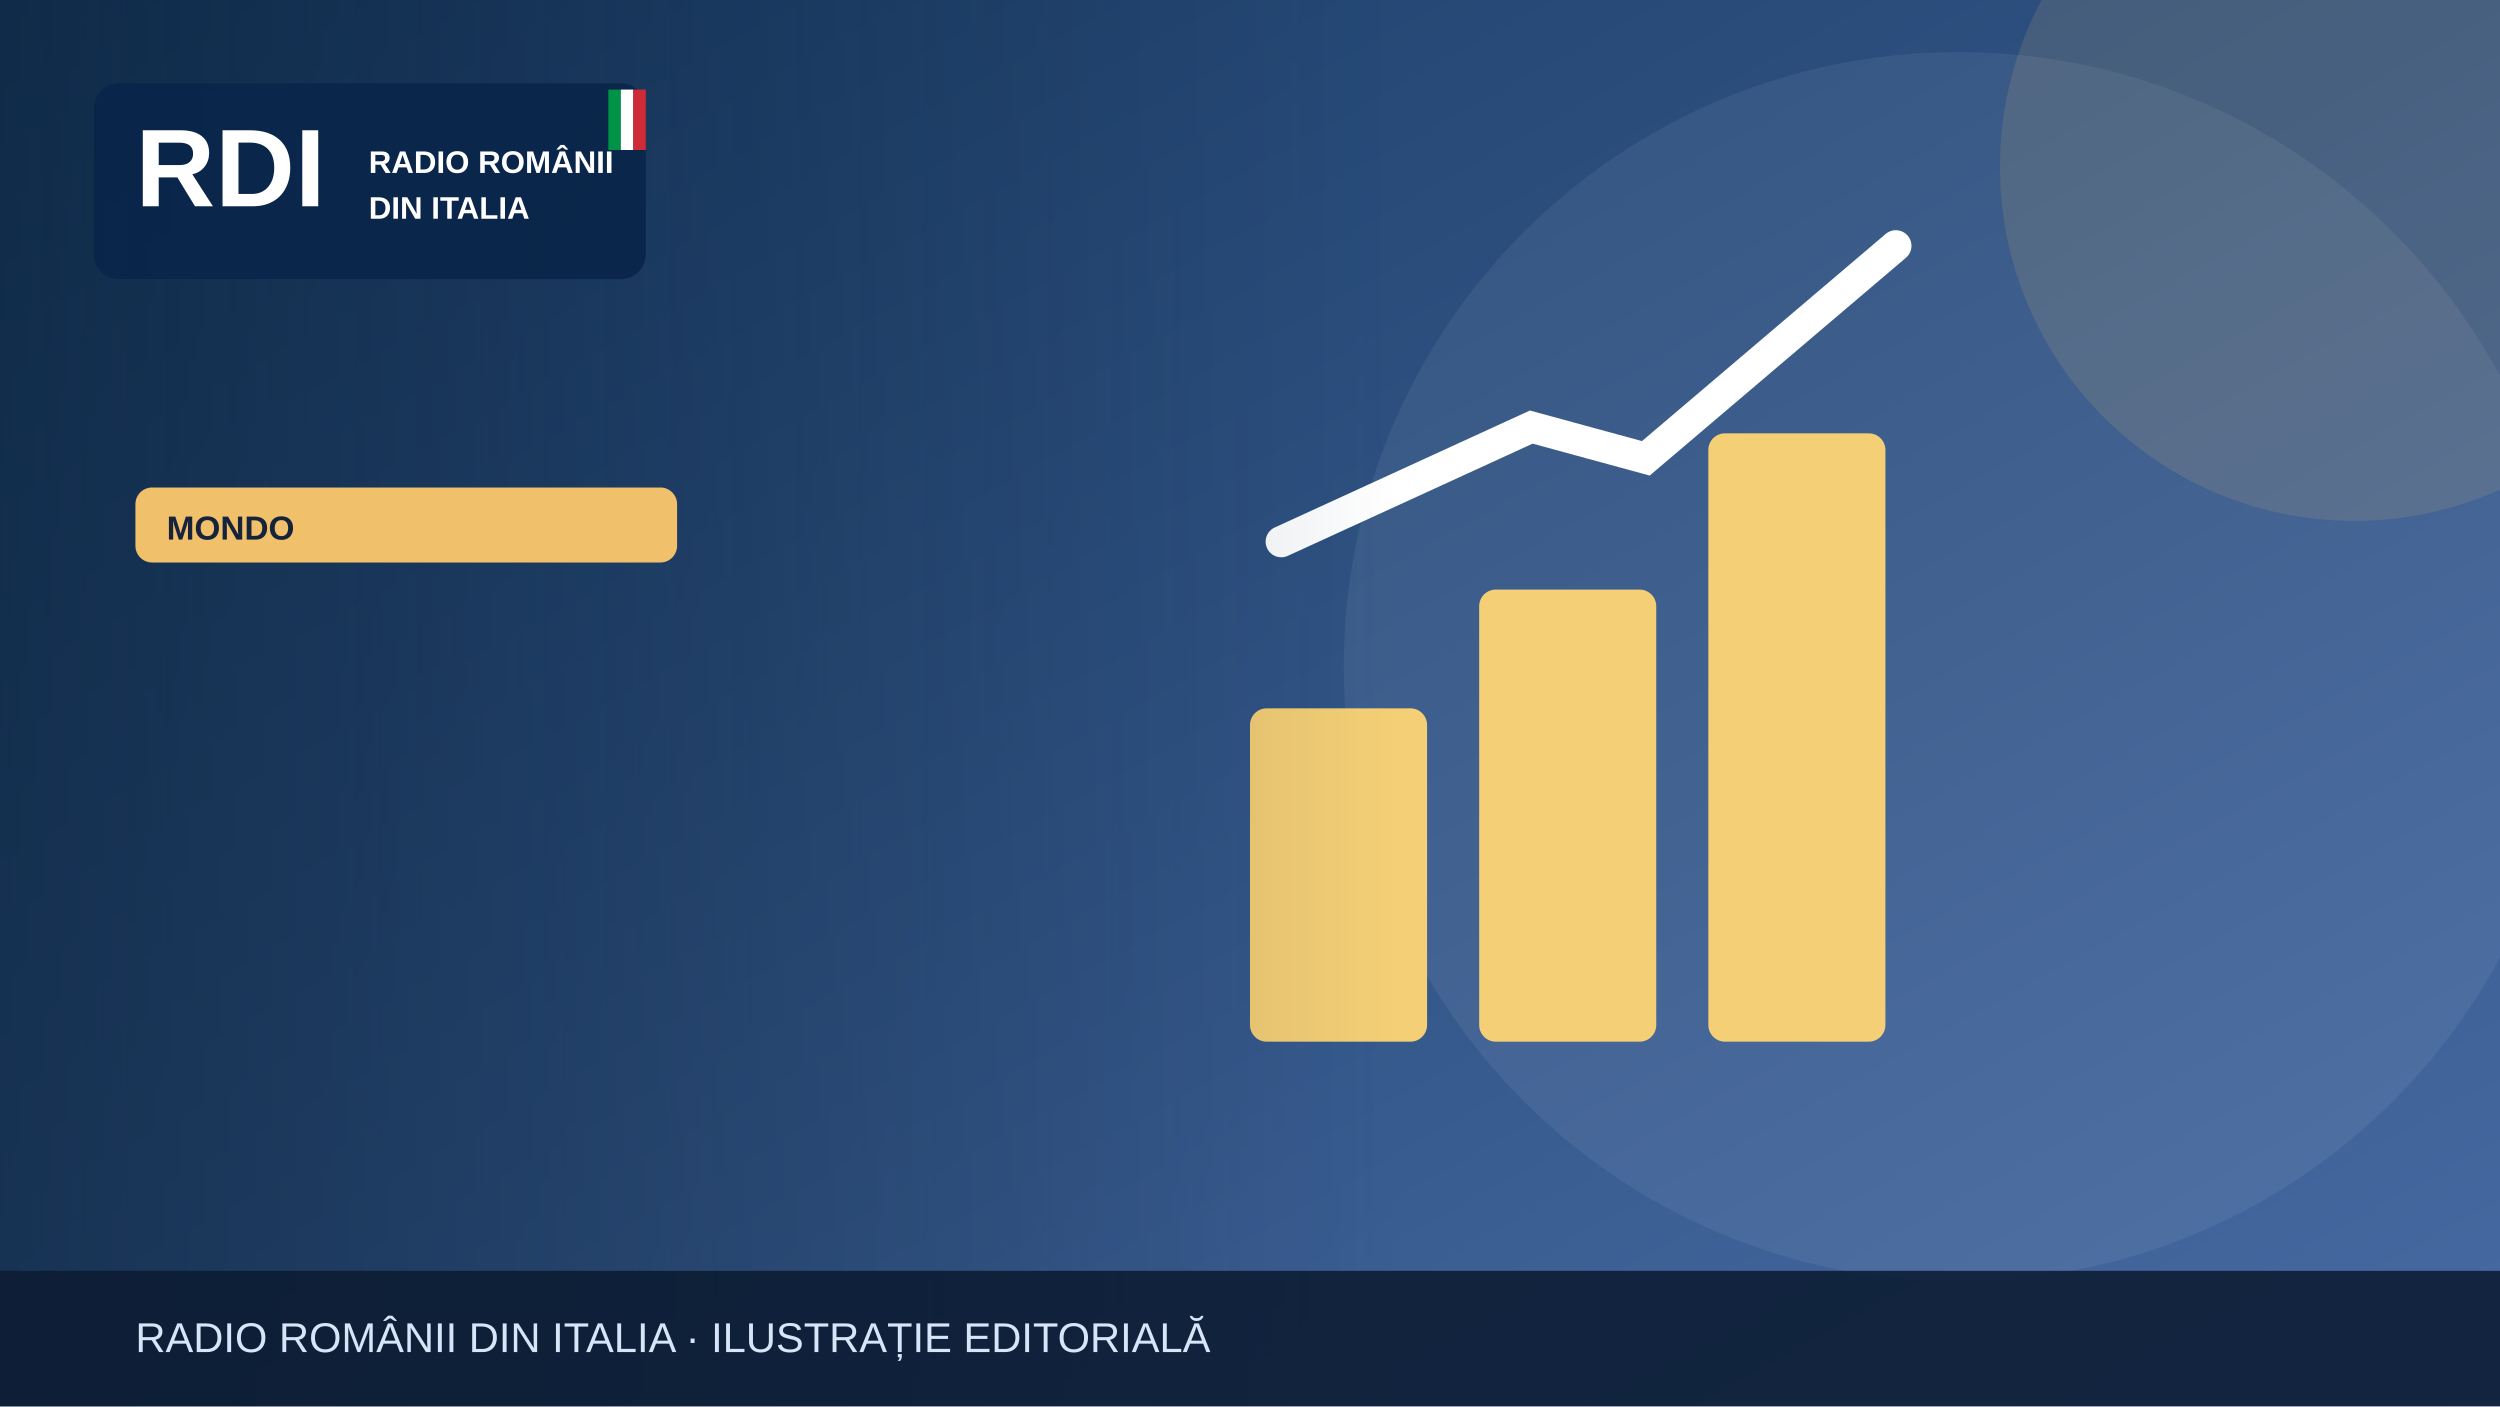
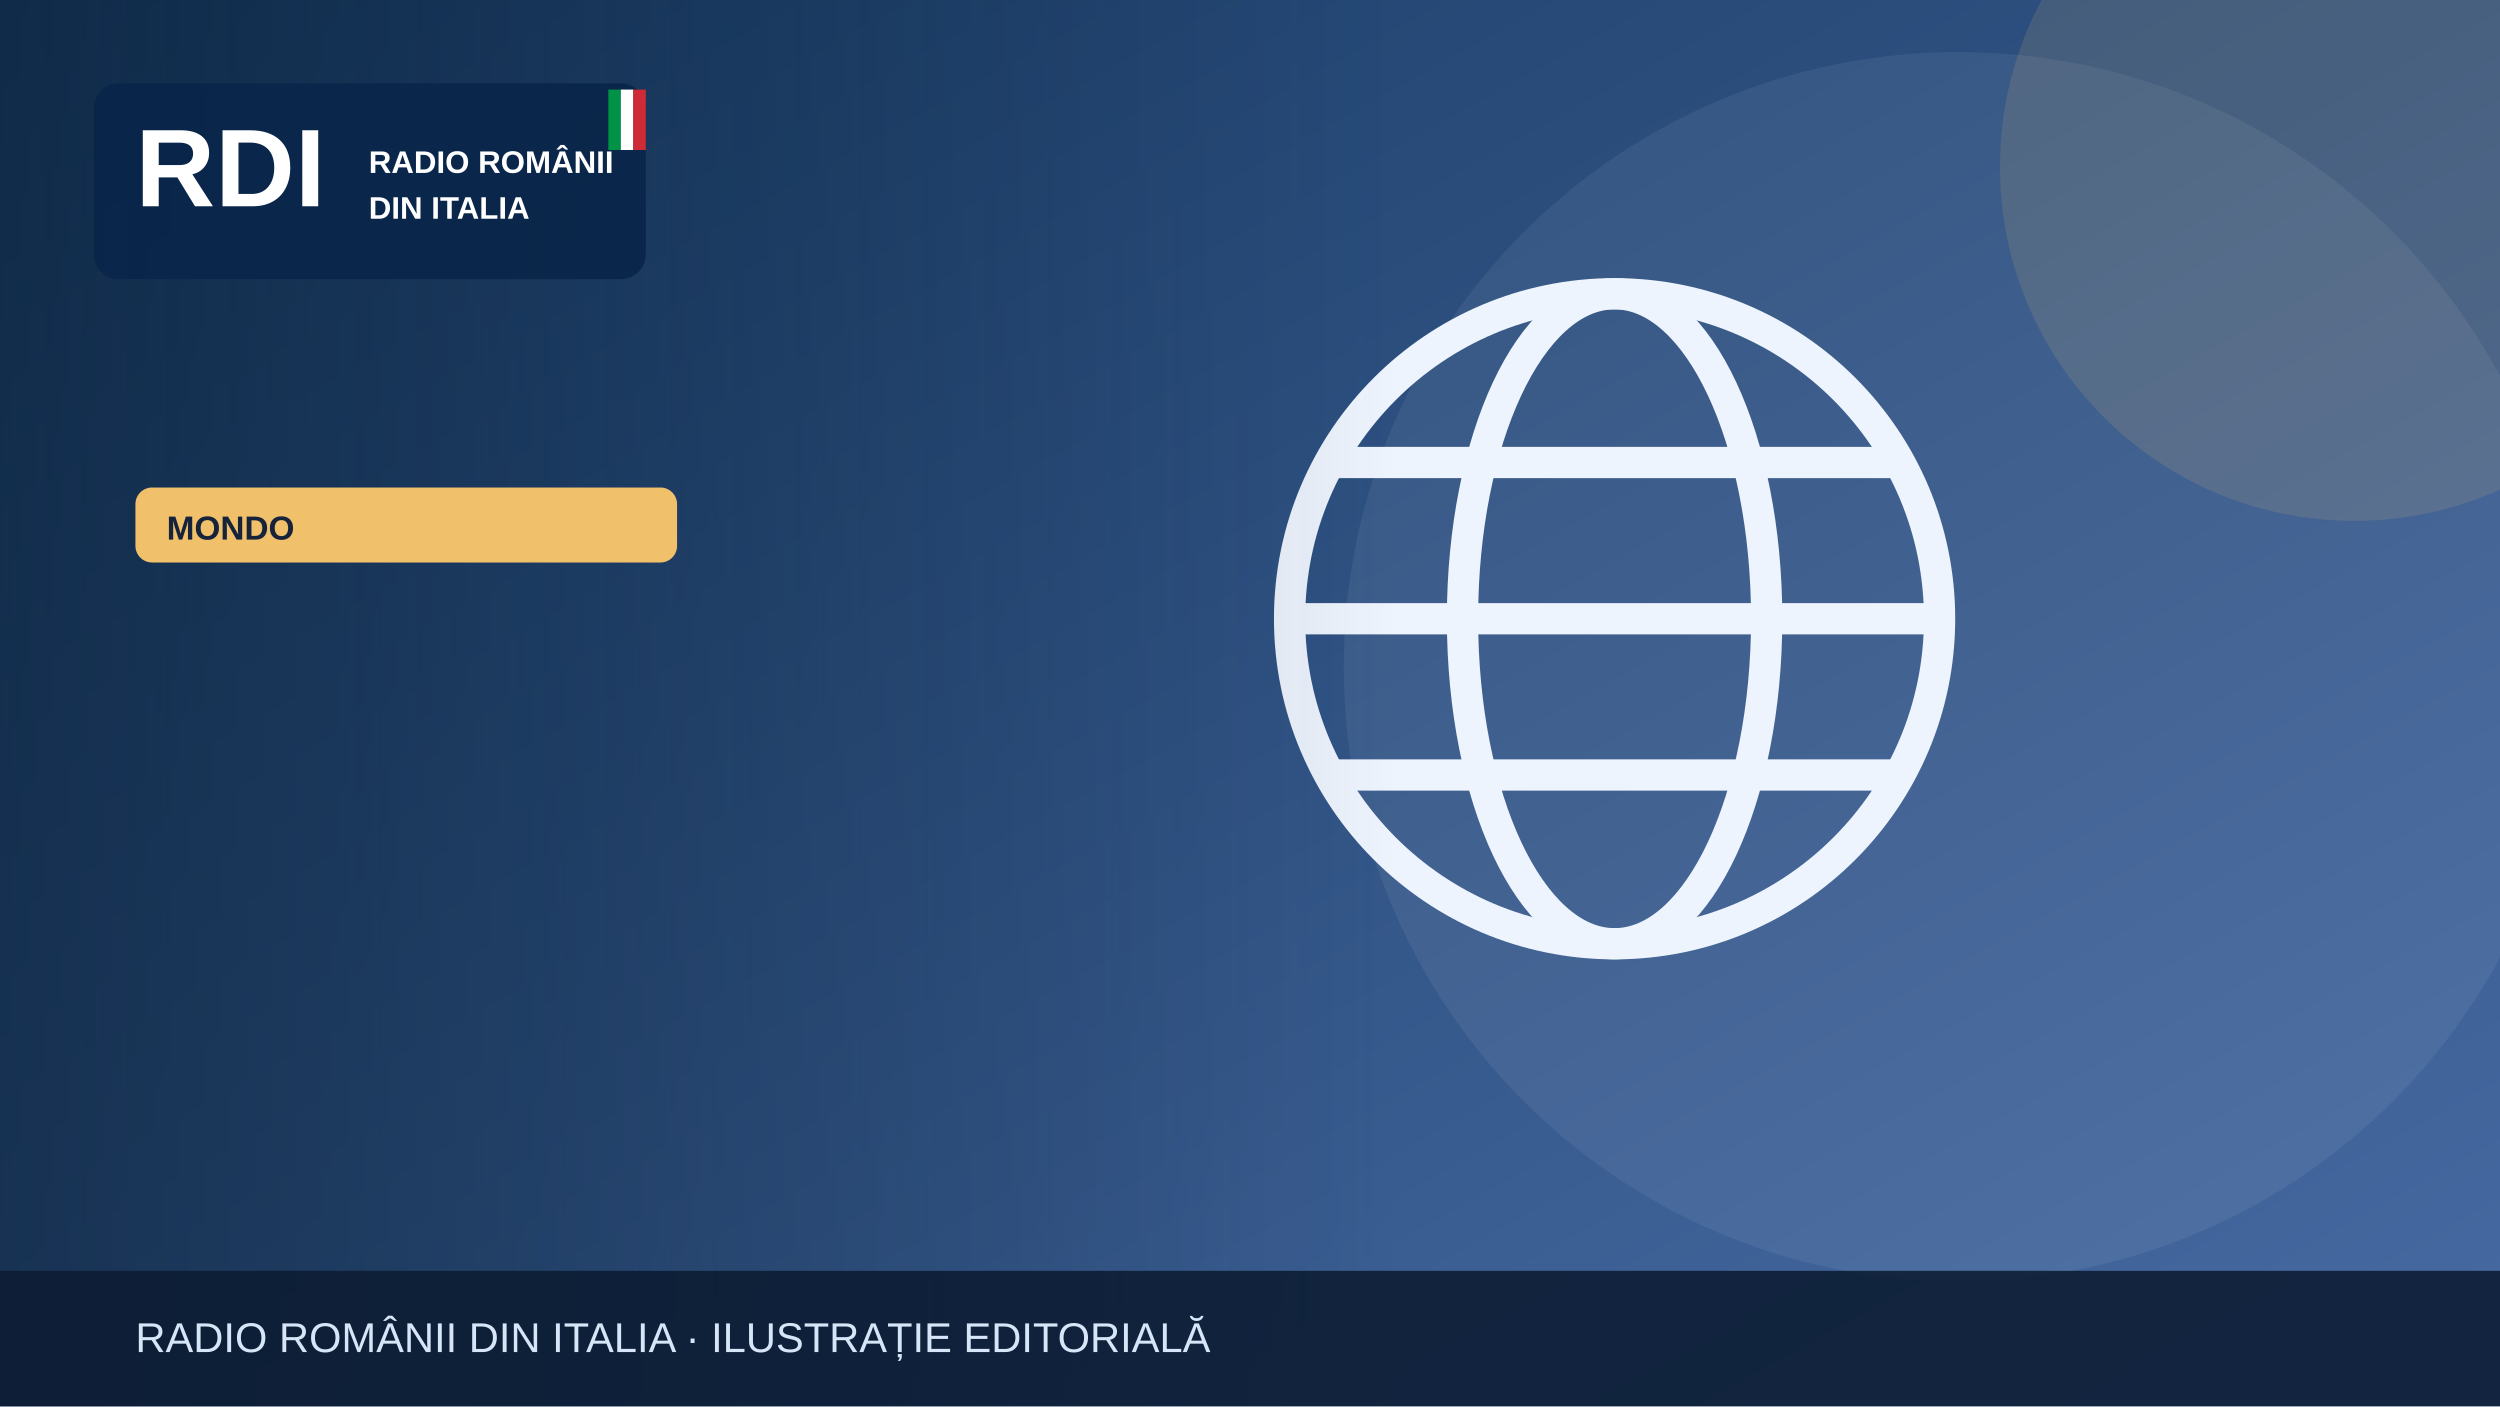
<svg xmlns="http://www.w3.org/2000/svg" width="1200" height="675" viewBox="0 0 1200 675" role="img" aria-label="Illustrazione editoriale RDI">
  <defs>
    <linearGradient id="bg" x2="1" y2="1">
      <stop stop-color="#183b64" />
      <stop offset="1" stop-color="#476aa3" />
    </linearGradient>
    <linearGradient id="shade">
      <stop stop-color="#0b223a" stop-opacity=".65" />
      <stop offset="1" stop-color="#0b223a" stop-opacity="0" />
    </linearGradient>
  </defs>
  <rect width="1200" height="675" fill="url(#bg)" />
  <circle cx="940" cy="320" r="295" fill="#fff" opacity=".065" />
  <circle cx="1130" cy="80" r="170" fill="#f0c06b" opacity=".13" />
  <g>
-     <g fill="#f5cf75">
-       <rect x="600" y="340" width="85" height="160" rx="8" />
-       <rect x="710" y="283" width="85" height="217" rx="8" />
-       <rect x="820" y="208" width="85" height="292" rx="8" />
+     <g fill="none" stroke="#eef4fd" stroke-width="15">
+       <circle cx="775" cy="297" r="156" />
+       <ellipse cx="775" cy="297" rx="73" ry="156" />
+       <path d="M621 297h308m-290-75h272m-272 150h272" />
    </g>
-     <path d="M615 260 735 205 790 220 910 118" fill="none" stroke="#fff" stroke-width="15" stroke-linecap="round" />
  </g>
  <rect x="0" y="0" width="670" height="675" fill="url(#shade)" />
  <rect x="45" y="40" width="265" height="94" rx="12" fill="#09264a" opacity=".97" />
  <text x="65" y="99" font-family="Arial,sans-serif" font-size="53" font-weight="900" fill="white">RDI</text>
  <text x="177" y="83" font-family="Arial,sans-serif" font-size="15" font-weight="800" fill="white">RADIO ROMÂNII</text>
  <text x="177" y="105" font-family="Arial,sans-serif" font-size="15" font-weight="800" fill="white">DIN ITALIA</text>
  <rect x="292" y="43" width="6" height="29" fill="#009246" />
  <rect x="298" y="43" width="6" height="29" fill="#fff" />
  <rect x="304" y="43" width="6" height="29" fill="#ce2b37" />
  <rect x="65" y="234" width="260" height="36" rx="8" fill="#f0c06b" />
  <text x="80" y="259" font-family="Arial,sans-serif" font-size="16" font-weight="800" fill="#16233b">MONDO</text>
  <rect y="610" width="1200" height="65" fill="#0b1b32" opacity=".88" />
  <text x="65" y="649" font-family="Arial,sans-serif" font-size="20" fill="#d6e5f7">RADIO ROMÂNII DIN ITALIA · ILUSTRAȚIE EDITORIALĂ</text>
</svg>
